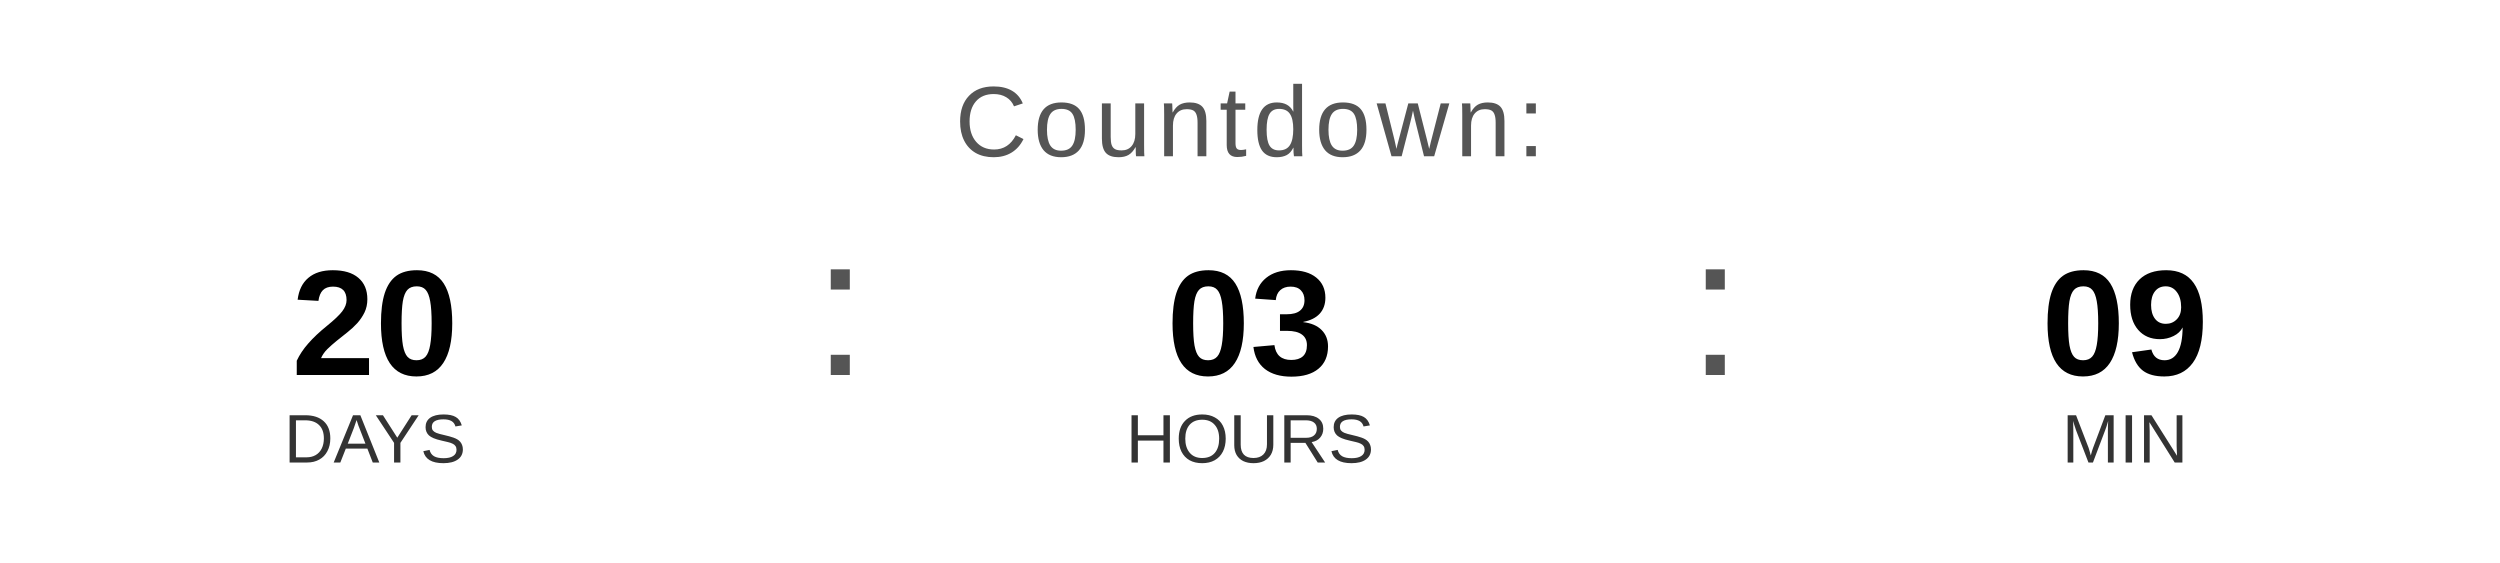
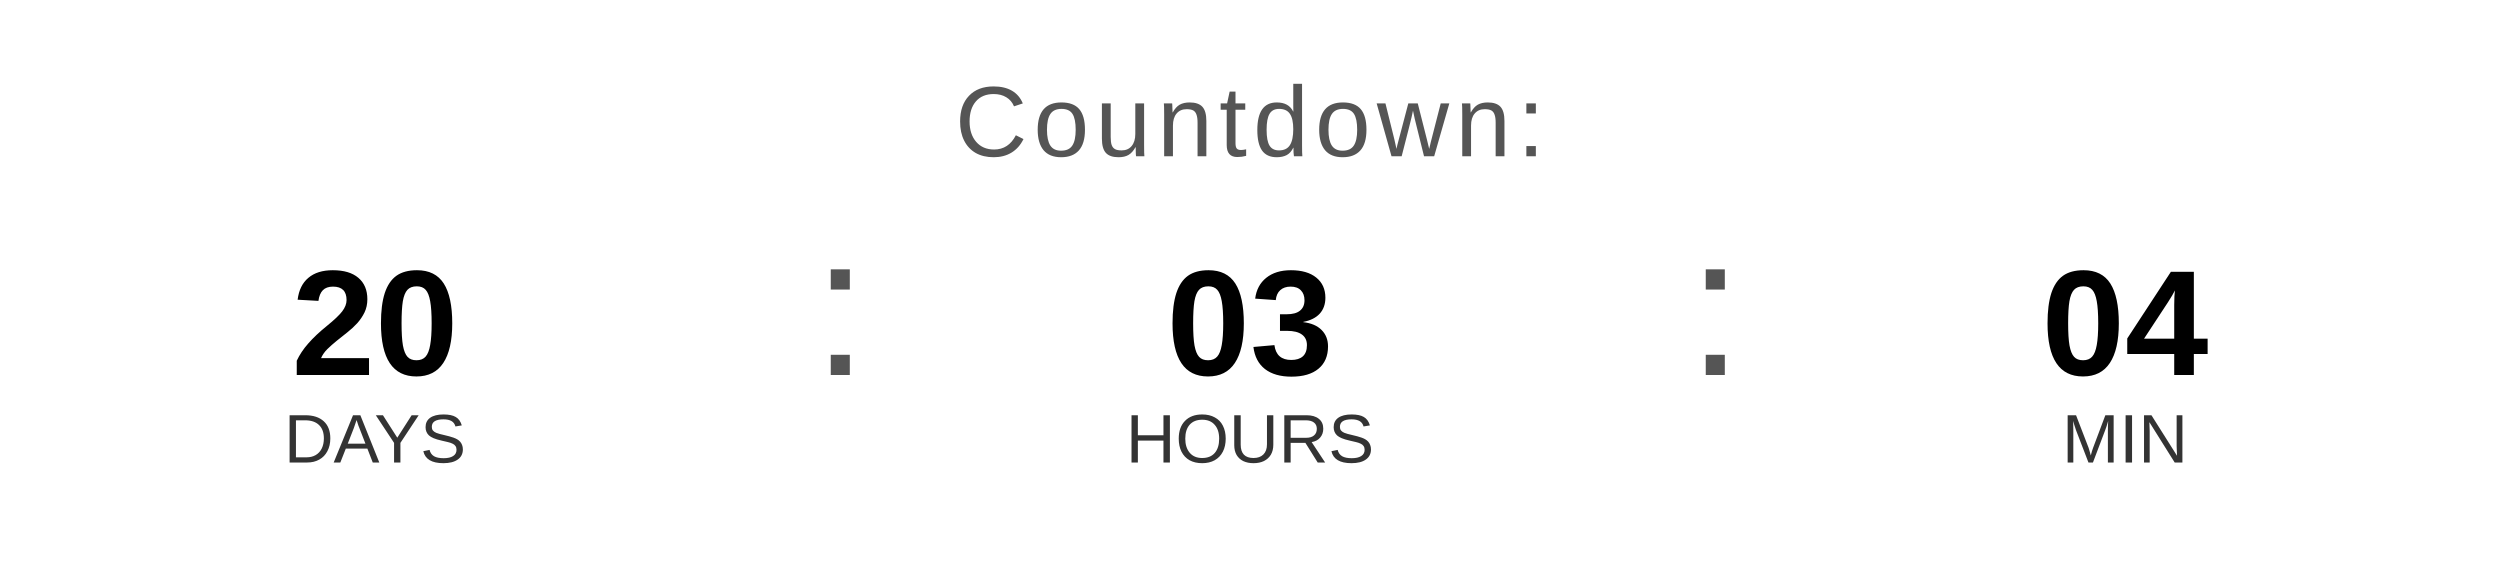
<svg xmlns="http://www.w3.org/2000/svg" width="400" height="90" viewBox="0 0 400 90">
  <text x="200" y="25" font-family="Arial, Helvetica, sans-serif" font-size="16" fill="#555555" text-anchor="middle" letter-spacing="1">
    Countdown:
  </text>
  <text x="60" y="60" font-family="Arial, Helvetica, sans-serif" font-size="24" font-weight="bold" fill="#000000" text-anchor="middle">20</text>
  <text x="60" y="74" font-family="Arial, Helvetica, sans-serif" font-size="11" fill="#333333" text-anchor="middle">DAYS</text>
  <text x="130" y="60" font-family="Arial, sans-serif" font-size="32" fill="#555555">:</text>
  <text x="200" y="60" font-family="Arial, Helvetica, sans-serif" font-size="24" font-weight="bold" fill="#000000" text-anchor="middle">03</text>
  <text x="200" y="74" font-family="Arial, Helvetica, sans-serif" font-size="11" fill="#333333" text-anchor="middle">HOURS</text>
  <text x="270" y="60" font-family="Arial, sans-serif" font-size="32" fill="#555555">:</text>
-   <text x="340" y="60" font-family="Arial, Helvetica, sans-serif" font-size="24" font-weight="bold" fill="#000000" text-anchor="middle">09</text>
+   <text x="340" y="60" font-family="Arial, Helvetica, sans-serif" font-size="24" font-weight="bold" fill="#000000" text-anchor="middle">04</text>
  <text x="340" y="74" font-family="Arial, Helvetica, sans-serif" font-size="11" fill="#333333" text-anchor="middle">MIN</text>
</svg>
